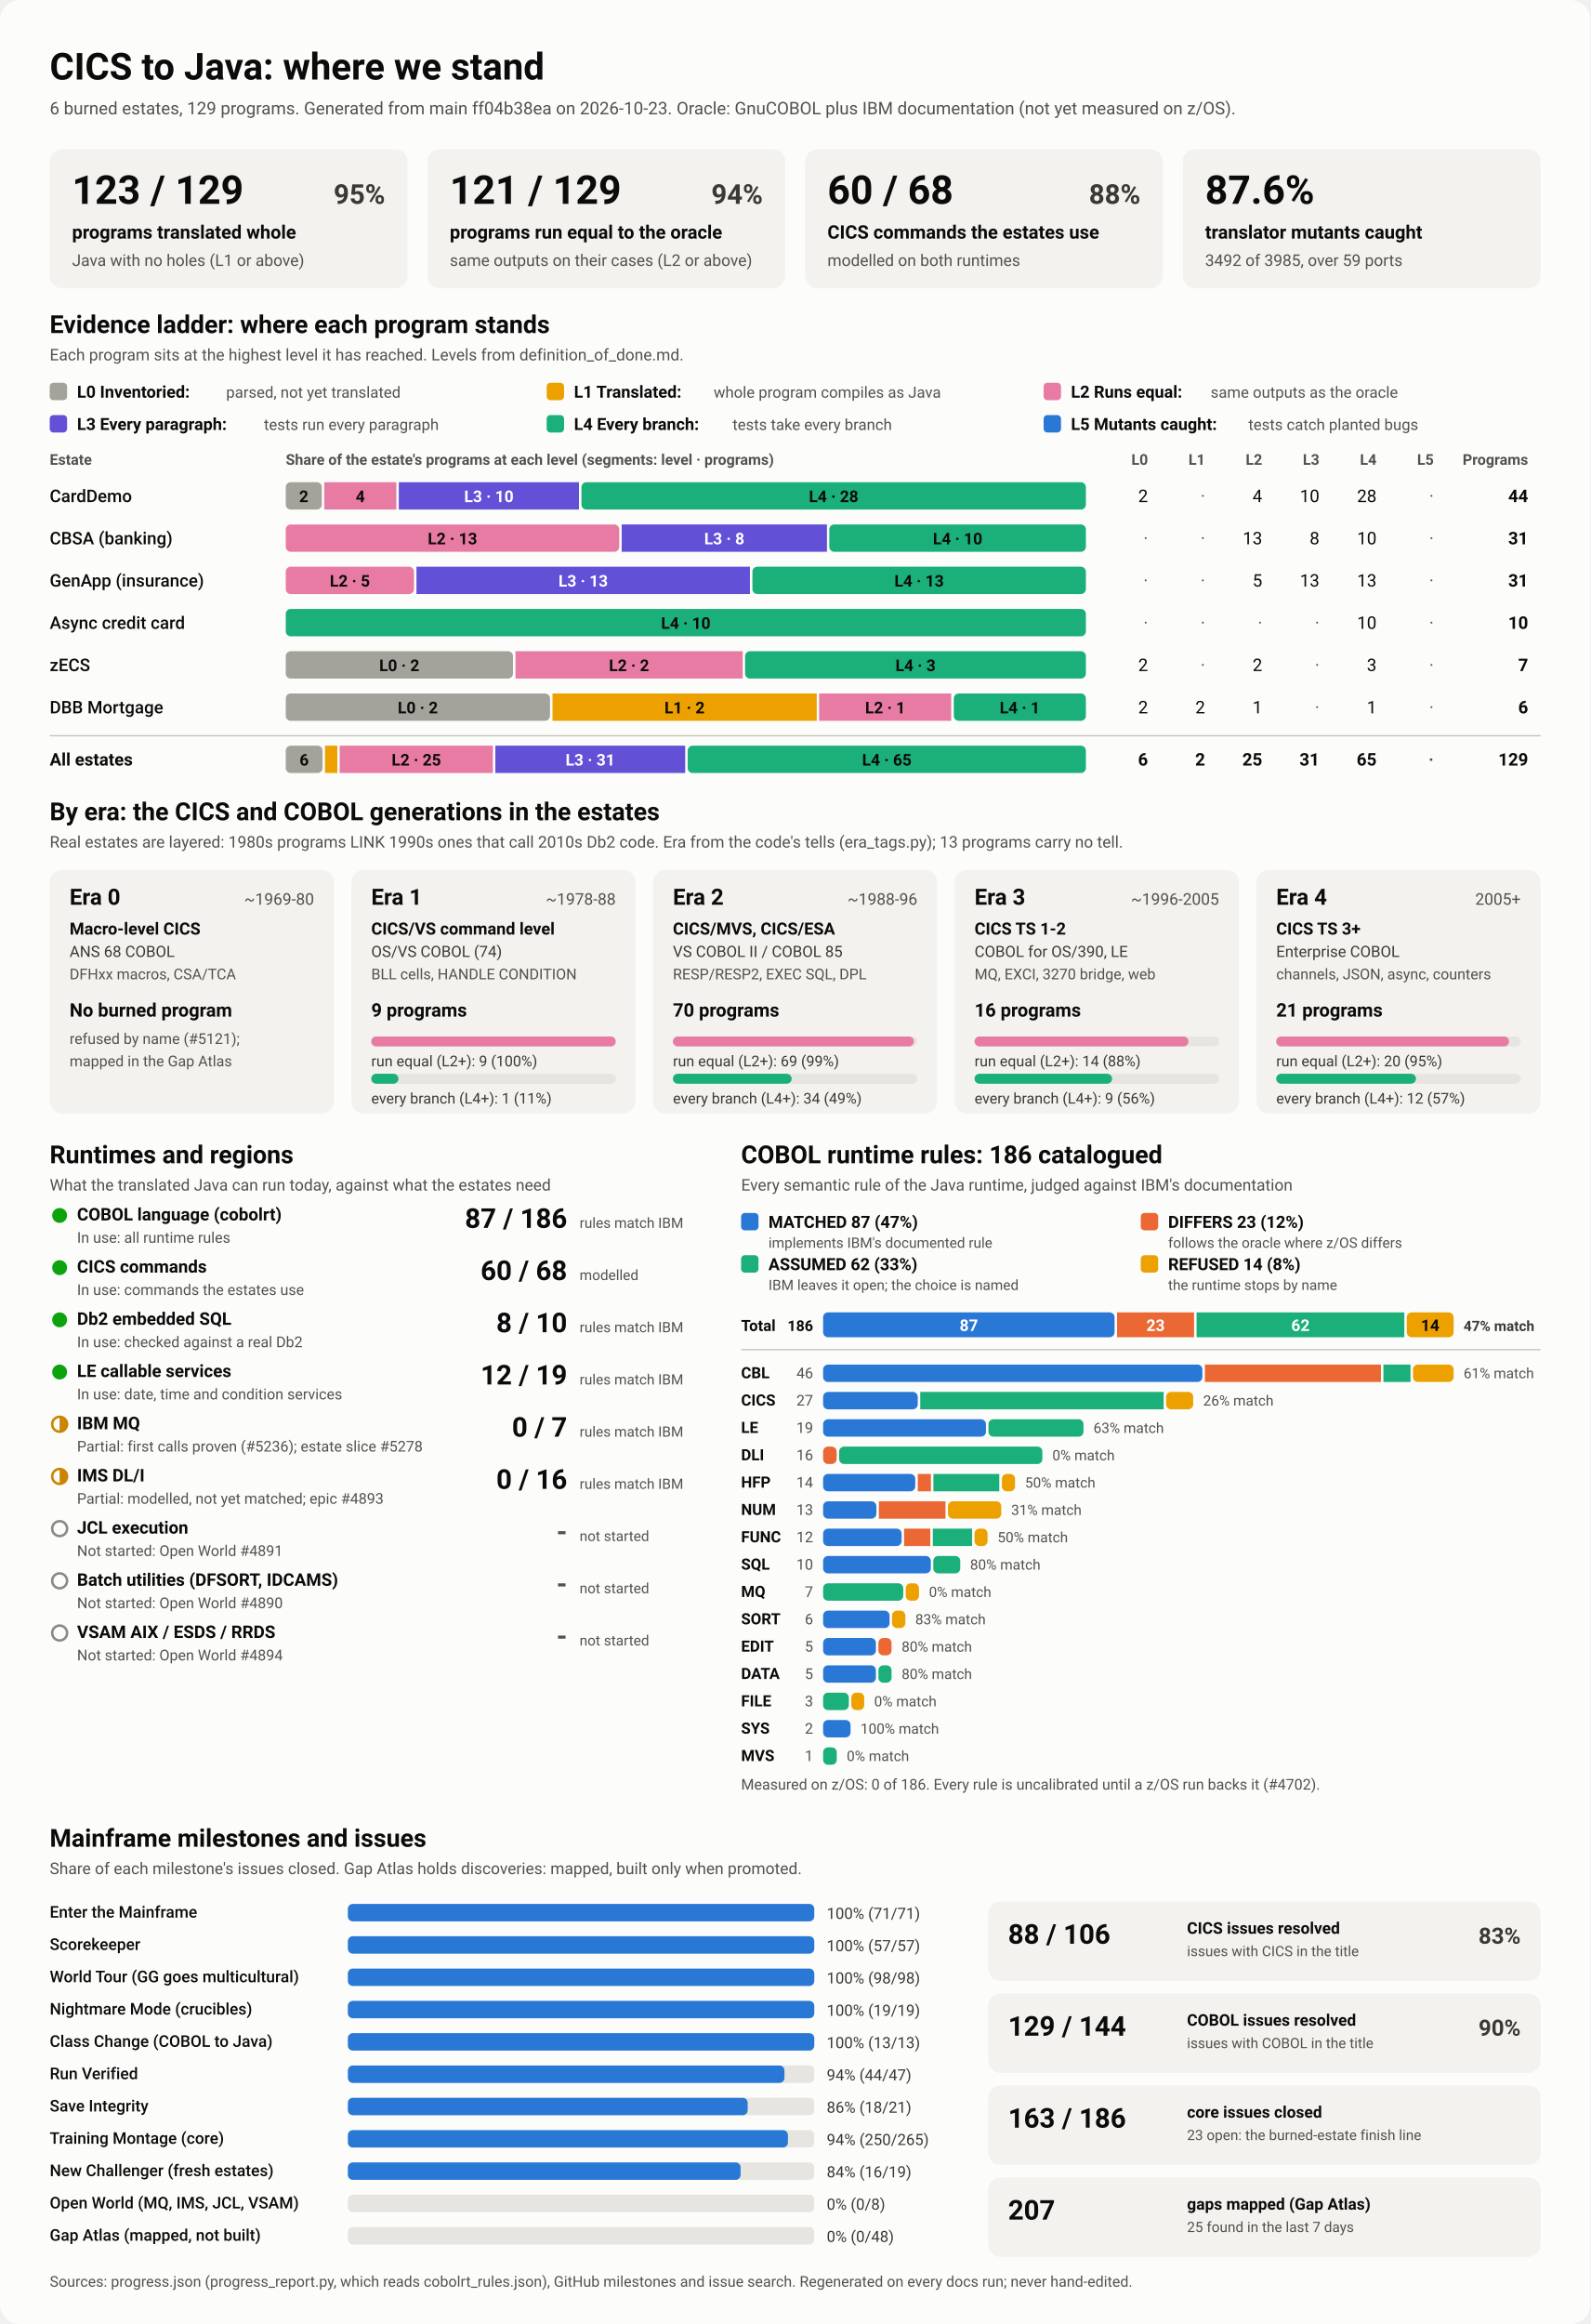
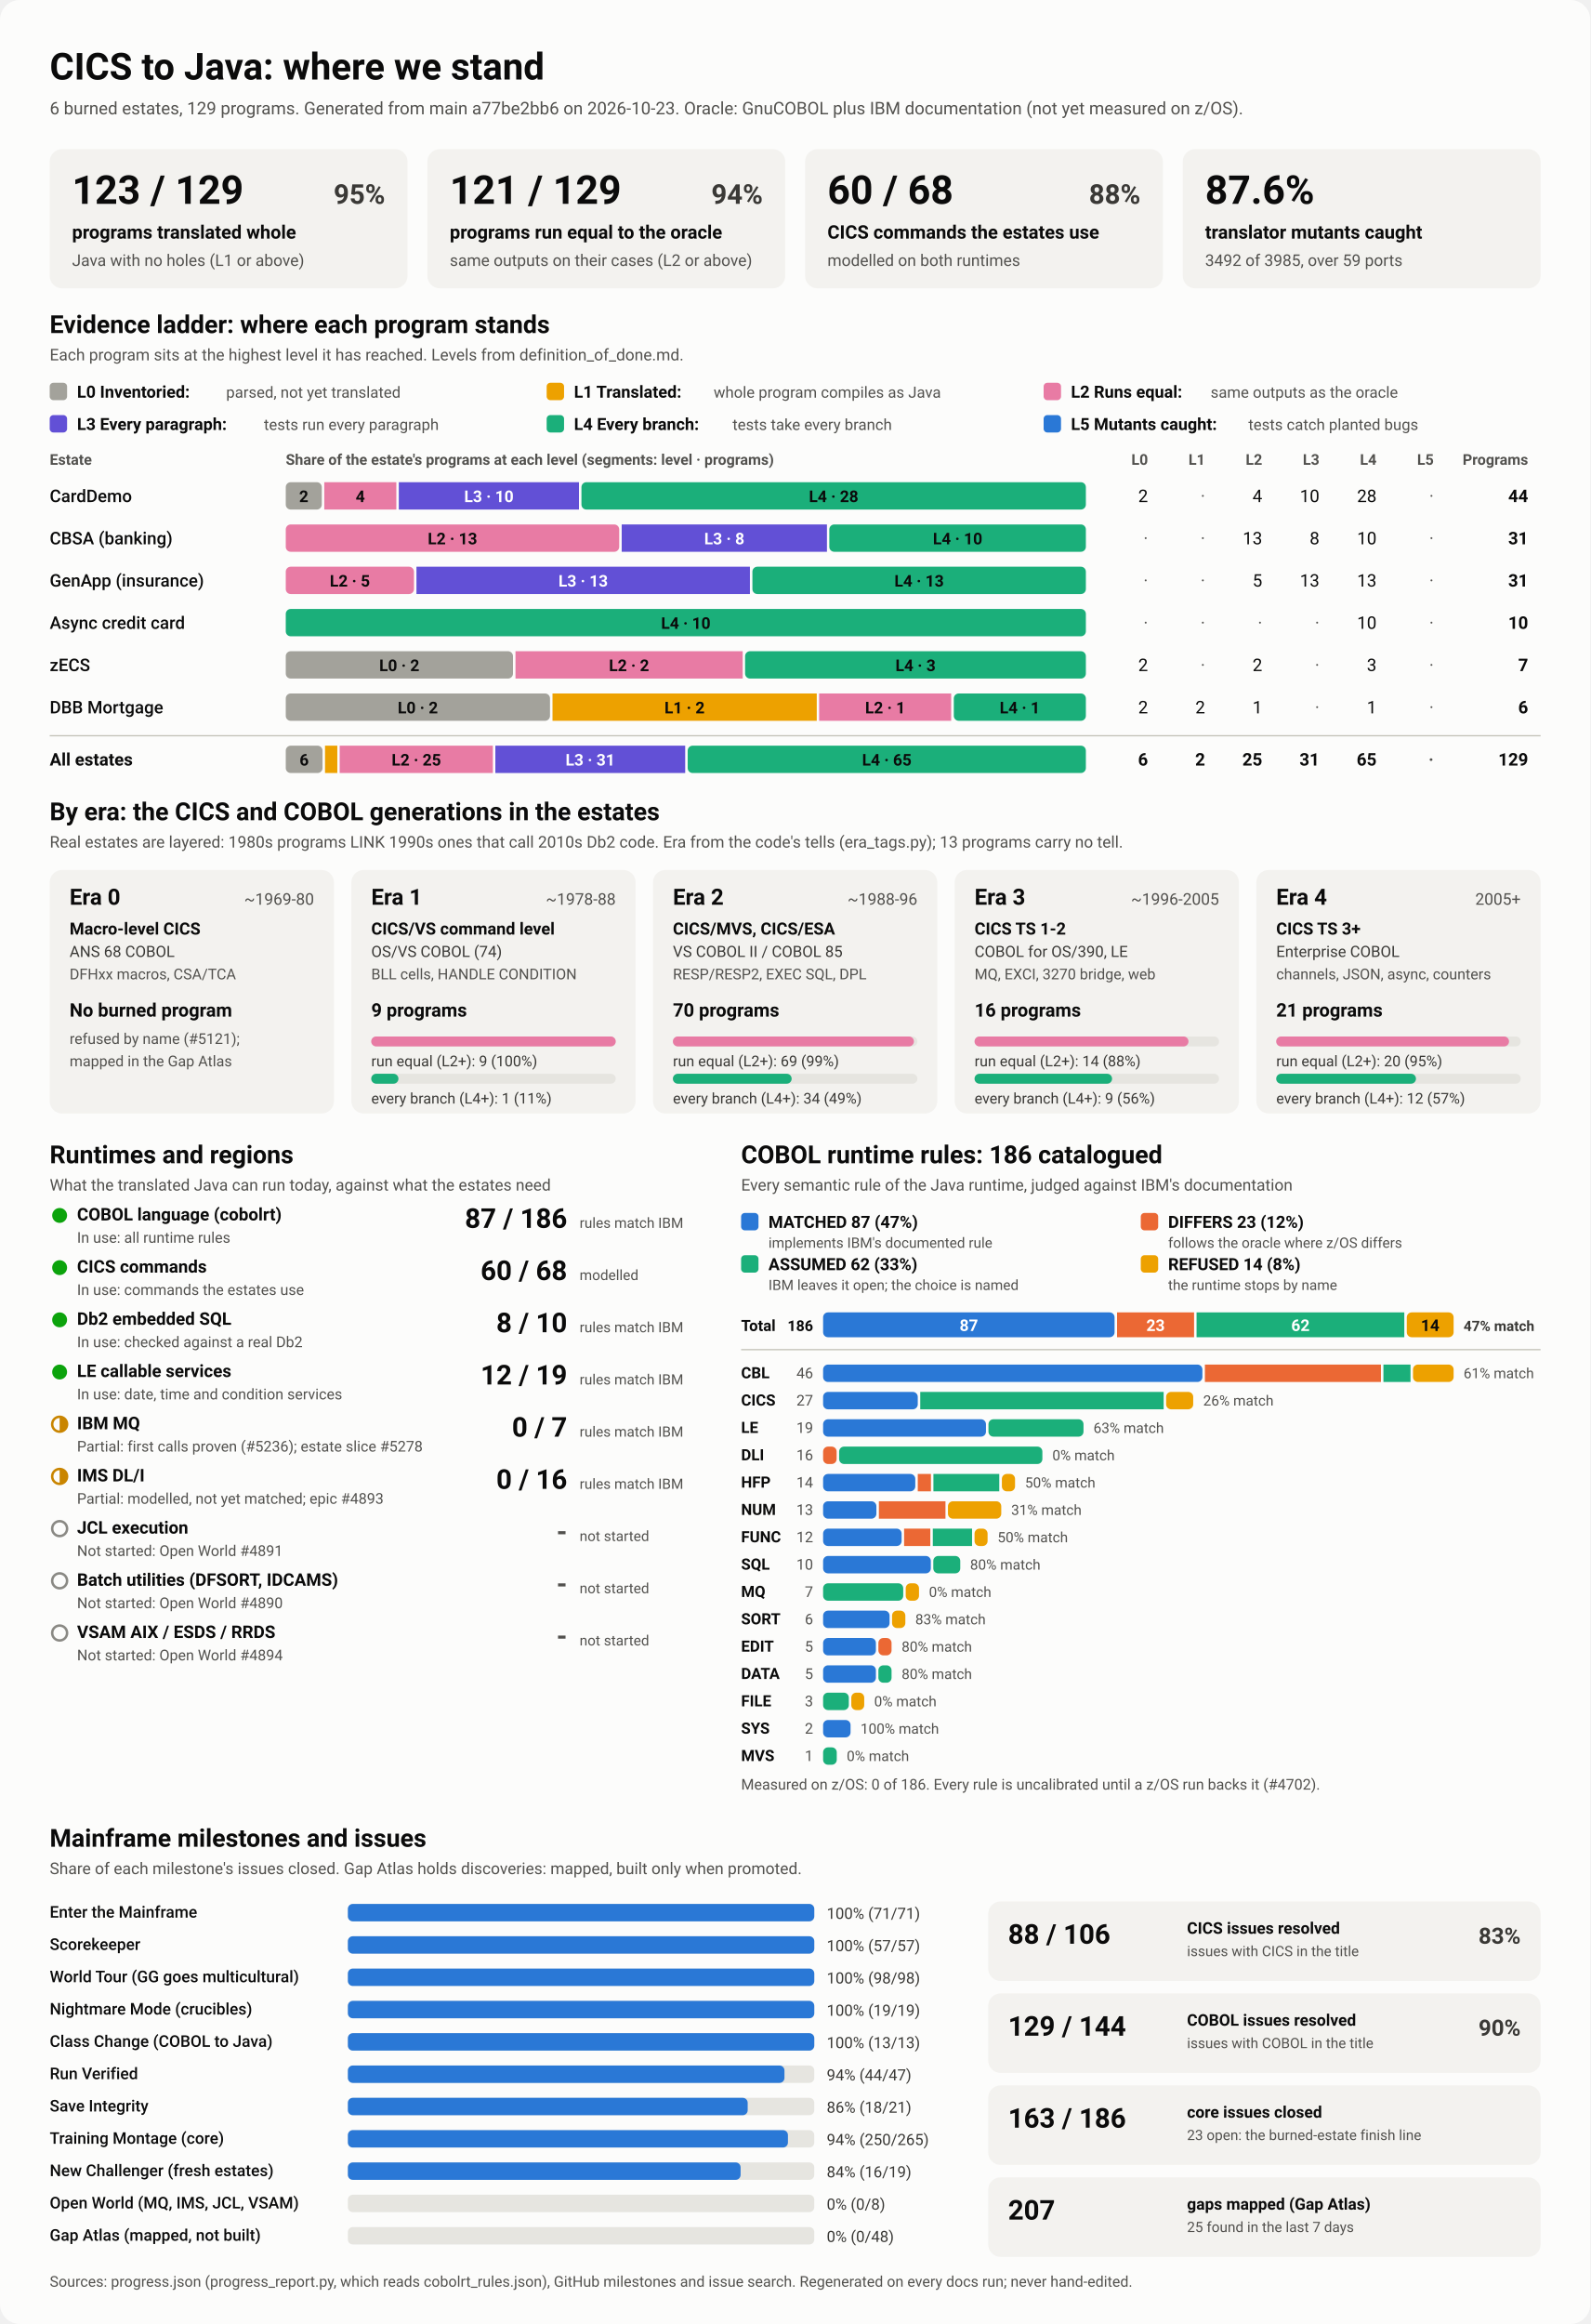
<svg xmlns="http://www.w3.org/2000/svg" viewBox="0 0 1280 1870" width="1280" height="1870" role="img" aria-labelledby="ttl">
  <style>
    svg { font-family: system-ui, -apple-system, 'Segoe UI', Roboto, Helvetica, Arial, sans-serif; }
    .bg { fill: #fcfcfb; }
    .card { fill: #f3f2ef; }
    .track { fill: #e6e5e0; }
    .rule { stroke: #c3c2b7; stroke-width: 1; }
    .t1 { fill: #0b0b0b; } .t2 { fill: #3a3936; } .t3 { fill: #52514e; }
    .on-dark { fill: #ffffff; } .on-light { fill: #0b0b0b; }
    .lv0 { fill: #a3a29b; } .lv1 { fill: #eda100; } .lv2 { fill: #e87ba4; } .lv3 { fill: #6250d6; } .lv4 { fill: #1baf7a; } .lv5 { fill: #2a78d6; } 
    .s0 { fill: #2a78d6; } .s1 { fill: #eb6834; } .s2 { fill: #1baf7a; } .s3 { fill: #eda100; } 
    .prog { fill: #2a78d6; }
    .st-good { fill: #0ca30c; } .st-warn { fill: none; stroke: #c98500; stroke-width: 2; }
    .st-warn-fill { fill: #c98500; } .st-none { fill: none; stroke: #8a8984; stroke-width: 2; }
    @media (prefers-color-scheme: dark) {
      .bg { fill: #1a1a19; } .card { fill: #242422; } .track { fill: #383835; } .rule { stroke: #52514e; }
      .t1 { fill: #f0efec; } .t2 { fill: #dddcd6; } .t3 { fill: #c3c2b7; }
      .on-light { fill: #0b0b0b; } .prog { fill: #3987e5; }
      .lv0 { fill: #6b6a64; } .lv1 { fill: #c98500; } .lv2 { fill: #d55181; } .lv3 { fill: #9085e9; } .lv4 { fill: #199e70; } .lv5 { fill: #3987e5; } 
      .s0 { fill: #3987e5; } .s1 { fill: #d95926; } .s2 { fill: #199e70; } .s3 { fill: #c98500; } 
    }
  </style>
  <rect class="bg" width="1280" height="1870" rx="16" />
  <text x="40.0" y="64.0" class="t1" font-size="30" font-weight="700" text-anchor="start">CICS to Java: where we stand</text>
-   <text x="40.0" y="92.0" class="t3" font-size="14" font-weight="400" text-anchor="start">6 burned estates, 129 programs. Generated from main ff04b38ea on 2026-10-23. Oracle: GnuCOBOL plus IBM documentation (not yet measured on z/OS).</text>
+   <text x="40.0" y="92.0" class="t3" font-size="14" font-weight="400" text-anchor="start">6 burned estates, 129 programs. Generated from main a77be2bb6 on 2026-10-23. Oracle: GnuCOBOL plus IBM documentation (not yet measured on z/OS).</text>
  <rect x="40.0" y="120.0" width="288.0" height="112.0" rx="10" class="card" />
  <text x="58.0" y="164.0" class="t1" font-size="32" font-weight="700" text-anchor="start">123 / 129</text>
  <text x="310.0" y="164.0" class="t2" font-size="22" font-weight="600" text-anchor="end">95%</text>
  <text x="58.0" y="192.0" class="t1" font-size="15" font-weight="600" text-anchor="start">programs translated whole</text>
  <text x="58.0" y="214.0" class="t3" font-size="13" font-weight="400" text-anchor="start">Java with no holes (L1 or above)</text>
  <rect x="344.0" y="120.0" width="288.0" height="112.0" rx="10" class="card" />
  <text x="362.0" y="164.0" class="t1" font-size="32" font-weight="700" text-anchor="start">121 / 129</text>
  <text x="614.0" y="164.0" class="t2" font-size="22" font-weight="600" text-anchor="end">94%</text>
  <text x="362.0" y="192.0" class="t1" font-size="15" font-weight="600" text-anchor="start">programs run equal to the oracle</text>
  <text x="362.0" y="214.0" class="t3" font-size="13" font-weight="400" text-anchor="start">same outputs on their cases (L2 or above)</text>
  <rect x="648.0" y="120.0" width="288.0" height="112.0" rx="10" class="card" />
  <text x="666.0" y="164.0" class="t1" font-size="32" font-weight="700" text-anchor="start">60 / 68</text>
  <text x="918.0" y="164.0" class="t2" font-size="22" font-weight="600" text-anchor="end">88%</text>
  <text x="666.0" y="192.0" class="t1" font-size="15" font-weight="600" text-anchor="start">CICS commands the estates use</text>
  <text x="666.0" y="214.0" class="t3" font-size="13" font-weight="400" text-anchor="start">modelled on both runtimes</text>
  <rect x="952.0" y="120.0" width="288.0" height="112.0" rx="10" class="card" />
  <text x="970.0" y="164.0" class="t1" font-size="32" font-weight="700" text-anchor="start">87.6%</text>
  <text x="970.0" y="192.0" class="t1" font-size="15" font-weight="600" text-anchor="start">translator mutants caught</text>
  <text x="970.0" y="214.0" class="t3" font-size="13" font-weight="400" text-anchor="start">3492 of 3985, over 59 ports</text>
  <text x="40.0" y="268.0" class="t1" font-size="20" font-weight="700" text-anchor="start">Evidence ladder: where each program stands</text>
  <text x="40.0" y="290.0" class="t3" font-size="13" font-weight="400" text-anchor="start">Each program sits at the highest level it has reached. Levels from definition_of_done.md.</text>
  <rect x="40.0" y="308.0" width="14.0" height="14.0" rx="3" class="lv0" />
  <text x="62.0" y="320.0" class="t1" font-size="13.5" font-weight="600" text-anchor="start">L0 Inventoried:</text>
  <text x="182.0" y="320.0" class="t3" font-size="12.5" font-weight="400" text-anchor="start">parsed, not yet translated</text>
  <rect x="440.0" y="308.0" width="14.0" height="14.0" rx="3" class="lv1" />
  <text x="462.0" y="320.0" class="t1" font-size="13.5" font-weight="600" text-anchor="start">L1 Translated:</text>
  <text x="574.4" y="320.0" class="t3" font-size="12.5" font-weight="400" text-anchor="start">whole program compiles as Java</text>
  <rect x="840.0" y="308.0" width="14.0" height="14.0" rx="3" class="lv2" />
  <text x="862.0" y="320.0" class="t1" font-size="13.5" font-weight="600" text-anchor="start">L2 Runs equal:</text>
  <text x="974.4" y="320.0" class="t3" font-size="12.5" font-weight="400" text-anchor="start">same outputs as the oracle</text>
  <rect x="40.0" y="334.0" width="14.0" height="14.0" rx="3" class="lv3" />
  <text x="62.0" y="346.0" class="t1" font-size="13.5" font-weight="600" text-anchor="start">L3 Every paragraph:</text>
  <text x="212.4" y="346.0" class="t3" font-size="12.5" font-weight="400" text-anchor="start">tests run every paragraph</text>
  <rect x="440.0" y="334.0" width="14.0" height="14.0" rx="3" class="lv4" />
  <text x="462.0" y="346.0" class="t1" font-size="13.5" font-weight="600" text-anchor="start">L4 Every branch:</text>
  <text x="589.6" y="346.0" class="t3" font-size="12.5" font-weight="400" text-anchor="start">tests take every branch</text>
  <rect x="840.0" y="334.0" width="14.0" height="14.0" rx="3" class="lv5" />
  <text x="862.0" y="346.0" class="t1" font-size="13.5" font-weight="600" text-anchor="start">L5 Mutants caught:</text>
  <text x="1004.8" y="346.0" class="t3" font-size="12.5" font-weight="400" text-anchor="start">tests catch planted bugs</text>
  <text x="40.0" y="374.0" class="t3" font-size="12" font-weight="600" text-anchor="start">Estate</text>
  <text x="230.0" y="374.0" class="t3" font-size="12" font-weight="600" text-anchor="start">Share of the estate's programs at each level (segments: level · programs)</text>
  <text x="924.0" y="374.0" class="t3" font-size="12" font-weight="600" text-anchor="end">L0</text>
  <text x="970.0" y="374.0" class="t3" font-size="12" font-weight="600" text-anchor="end">L1</text>
  <text x="1016.0" y="374.0" class="t3" font-size="12" font-weight="600" text-anchor="end">L2</text>
  <text x="1062.0" y="374.0" class="t3" font-size="12" font-weight="600" text-anchor="end">L3</text>
  <text x="1108.0" y="374.0" class="t3" font-size="12" font-weight="600" text-anchor="end">L4</text>
  <text x="1154.0" y="374.0" class="t3" font-size="12" font-weight="600" text-anchor="end">L5</text>
  <text x="1230.0" y="374.0" class="t3" font-size="12" font-weight="600" text-anchor="end">Programs</text>
  <text x="40.0" y="404.0" class="t1" font-size="14" font-weight="500" text-anchor="start">CardDemo</text>
  <rect x="230.0" y="388.0" width="29.0" height="22.0" rx="4" class="lv0" />
  <text x="244.5" y="404.0" class="on-light" font-size="13" font-weight="600" text-anchor="middle">2</text>
  <rect x="261.0" y="388.0" width="58.0" height="22.0" rx="0" class="lv2" />
  <text x="290.0" y="404.0" class="on-light" font-size="13" font-weight="600" text-anchor="middle">4</text>
  <rect x="321.0" y="388.0" width="145.0" height="22.0" rx="0" class="lv3" />
  <text x="393.5" y="404.0" class="on-dark" font-size="13" font-weight="600" text-anchor="middle">L3 · 10</text>
  <rect x="468.0" y="388.0" width="406.0" height="22.0" rx="4" class="lv4" />
  <text x="671.0" y="404.0" class="on-light" font-size="13" font-weight="600" text-anchor="middle">L4 · 28</text>
  <text x="924.0" y="404.0" class="t1" font-size="14" font-weight="400" text-anchor="end">2</text>
  <text x="970.0" y="404.0" class="t3" font-size="14" font-weight="400" text-anchor="end">·</text>
  <text x="1016.0" y="404.0" class="t1" font-size="14" font-weight="400" text-anchor="end">4</text>
  <text x="1062.0" y="404.0" class="t1" font-size="14" font-weight="400" text-anchor="end">10</text>
  <text x="1108.0" y="404.0" class="t1" font-size="14" font-weight="400" text-anchor="end">28</text>
  <text x="1154.0" y="404.0" class="t3" font-size="14" font-weight="400" text-anchor="end">·</text>
  <text x="1230.0" y="404.0" class="t1" font-size="14" font-weight="700" text-anchor="end">44</text>
  <text x="40.0" y="438.0" class="t1" font-size="14" font-weight="500" text-anchor="start">CBSA (banking)</text>
  <rect x="230.0" y="422.0" width="268.4" height="22.0" rx="4" class="lv2" />
  <text x="364.2" y="438.0" class="on-light" font-size="13" font-weight="600" text-anchor="middle">L2 · 13</text>
  <rect x="500.4" y="422.0" width="165.2" height="22.0" rx="0" class="lv3" />
  <text x="583.0" y="438.0" class="on-dark" font-size="13" font-weight="600" text-anchor="middle">L3 · 8</text>
  <rect x="667.5" y="422.0" width="206.5" height="22.0" rx="4" class="lv4" />
  <text x="770.8" y="438.0" class="on-light" font-size="13" font-weight="600" text-anchor="middle">L4 · 10</text>
  <text x="924.0" y="438.0" class="t3" font-size="14" font-weight="400" text-anchor="end">·</text>
  <text x="970.0" y="438.0" class="t3" font-size="14" font-weight="400" text-anchor="end">·</text>
  <text x="1016.0" y="438.0" class="t1" font-size="14" font-weight="400" text-anchor="end">13</text>
  <text x="1062.0" y="438.0" class="t1" font-size="14" font-weight="400" text-anchor="end">8</text>
  <text x="1108.0" y="438.0" class="t1" font-size="14" font-weight="400" text-anchor="end">10</text>
  <text x="1154.0" y="438.0" class="t3" font-size="14" font-weight="400" text-anchor="end">·</text>
  <text x="1230.0" y="438.0" class="t1" font-size="14" font-weight="700" text-anchor="end">31</text>
  <text x="40.0" y="472.0" class="t1" font-size="14" font-weight="500" text-anchor="start">GenApp (insurance)</text>
  <rect x="230.0" y="456.0" width="103.2" height="22.0" rx="4" class="lv2" />
  <text x="281.6" y="472.0" class="on-light" font-size="13" font-weight="600" text-anchor="middle">L2 · 5</text>
  <rect x="335.2" y="456.0" width="268.4" height="22.0" rx="0" class="lv3" />
  <text x="469.4" y="472.0" class="on-dark" font-size="13" font-weight="600" text-anchor="middle">L3 · 13</text>
  <rect x="605.6" y="456.0" width="268.4" height="22.0" rx="4" class="lv4" />
  <text x="739.8" y="472.0" class="on-light" font-size="13" font-weight="600" text-anchor="middle">L4 · 13</text>
  <text x="924.0" y="472.0" class="t3" font-size="14" font-weight="400" text-anchor="end">·</text>
  <text x="970.0" y="472.0" class="t3" font-size="14" font-weight="400" text-anchor="end">·</text>
  <text x="1016.0" y="472.0" class="t1" font-size="14" font-weight="400" text-anchor="end">5</text>
  <text x="1062.0" y="472.0" class="t1" font-size="14" font-weight="400" text-anchor="end">13</text>
  <text x="1108.0" y="472.0" class="t1" font-size="14" font-weight="400" text-anchor="end">13</text>
  <text x="1154.0" y="472.0" class="t3" font-size="14" font-weight="400" text-anchor="end">·</text>
  <text x="1230.0" y="472.0" class="t1" font-size="14" font-weight="700" text-anchor="end">31</text>
  <text x="40.0" y="506.0" class="t1" font-size="14" font-weight="500" text-anchor="start">Async credit card</text>
  <rect x="230.0" y="490.0" width="644.0" height="22.0" rx="4" class="lv4" />
  <text x="552.0" y="506.0" class="on-light" font-size="13" font-weight="600" text-anchor="middle">L4 · 10</text>
  <text x="924.0" y="506.0" class="t3" font-size="14" font-weight="400" text-anchor="end">·</text>
  <text x="970.0" y="506.0" class="t3" font-size="14" font-weight="400" text-anchor="end">·</text>
  <text x="1016.0" y="506.0" class="t3" font-size="14" font-weight="400" text-anchor="end">·</text>
  <text x="1062.0" y="506.0" class="t3" font-size="14" font-weight="400" text-anchor="end">·</text>
  <text x="1108.0" y="506.0" class="t1" font-size="14" font-weight="400" text-anchor="end">10</text>
  <text x="1154.0" y="506.0" class="t3" font-size="14" font-weight="400" text-anchor="end">·</text>
  <text x="1230.0" y="506.0" class="t1" font-size="14" font-weight="700" text-anchor="end">10</text>
  <text x="40.0" y="540.0" class="t1" font-size="14" font-weight="500" text-anchor="start">zECS</text>
  <rect x="230.0" y="524.0" width="182.9" height="22.0" rx="4" class="lv0" />
  <text x="321.4" y="540.0" class="on-light" font-size="13" font-weight="600" text-anchor="middle">L0 · 2</text>
  <rect x="414.9" y="524.0" width="182.9" height="22.0" rx="0" class="lv2" />
  <text x="506.3" y="540.0" class="on-light" font-size="13" font-weight="600" text-anchor="middle">L2 · 2</text>
  <rect x="599.7" y="524.0" width="274.3" height="22.0" rx="4" class="lv4" />
  <text x="736.9" y="540.0" class="on-light" font-size="13" font-weight="600" text-anchor="middle">L4 · 3</text>
  <text x="924.0" y="540.0" class="t1" font-size="14" font-weight="400" text-anchor="end">2</text>
  <text x="970.0" y="540.0" class="t3" font-size="14" font-weight="400" text-anchor="end">·</text>
  <text x="1016.0" y="540.0" class="t1" font-size="14" font-weight="400" text-anchor="end">2</text>
  <text x="1062.0" y="540.0" class="t3" font-size="14" font-weight="400" text-anchor="end">·</text>
  <text x="1108.0" y="540.0" class="t1" font-size="14" font-weight="400" text-anchor="end">3</text>
  <text x="1154.0" y="540.0" class="t3" font-size="14" font-weight="400" text-anchor="end">·</text>
  <text x="1230.0" y="540.0" class="t1" font-size="14" font-weight="700" text-anchor="end">7</text>
  <text x="40.0" y="574.0" class="t1" font-size="14" font-weight="500" text-anchor="start">DBB Mortgage</text>
  <rect x="230.0" y="558.0" width="212.7" height="22.0" rx="4" class="lv0" />
  <text x="336.3" y="574.0" class="on-light" font-size="13" font-weight="600" text-anchor="middle">L0 · 2</text>
  <rect x="444.7" y="558.0" width="212.7" height="22.0" rx="0" class="lv1" />
  <text x="551.0" y="574.0" class="on-light" font-size="13" font-weight="600" text-anchor="middle">L1 · 2</text>
  <rect x="659.3" y="558.0" width="106.3" height="22.0" rx="0" class="lv2" />
  <text x="712.5" y="574.0" class="on-light" font-size="13" font-weight="600" text-anchor="middle">L2 · 1</text>
  <rect x="767.7" y="558.0" width="106.3" height="22.0" rx="4" class="lv4" />
  <text x="820.8" y="574.0" class="on-light" font-size="13" font-weight="600" text-anchor="middle">L4 · 1</text>
  <text x="924.0" y="574.0" class="t1" font-size="14" font-weight="400" text-anchor="end">2</text>
  <text x="970.0" y="574.0" class="t1" font-size="14" font-weight="400" text-anchor="end">2</text>
  <text x="1016.0" y="574.0" class="t1" font-size="14" font-weight="400" text-anchor="end">1</text>
  <text x="1062.0" y="574.0" class="t3" font-size="14" font-weight="400" text-anchor="end">·</text>
  <text x="1108.0" y="574.0" class="t1" font-size="14" font-weight="400" text-anchor="end">1</text>
  <text x="1154.0" y="574.0" class="t3" font-size="14" font-weight="400" text-anchor="end">·</text>
  <text x="1230.0" y="574.0" class="t1" font-size="14" font-weight="700" text-anchor="end">6</text>
  <line x1="40" x2="1240" y1="592" y2="592" class="rule" />
  <text x="40.0" y="616.0" class="t1" font-size="14" font-weight="700" text-anchor="start">All estates</text>
  <rect x="230.0" y="600.0" width="29.6" height="22.0" rx="4" class="lv0" />
  <text x="244.8" y="616.0" class="on-light" font-size="13" font-weight="600" text-anchor="middle">6</text>
  <rect x="261.6" y="600.0" width="9.9" height="22.0" rx="0" class="lv1" />
  <rect x="273.4" y="600.0" width="123.3" height="22.0" rx="0" class="lv2" />
  <text x="335.1" y="616.0" class="on-light" font-size="13" font-weight="600" text-anchor="middle">L2 · 25</text>
  <rect x="398.7" y="600.0" width="152.8" height="22.0" rx="0" class="lv3" />
  <text x="475.1" y="616.0" class="on-dark" font-size="13" font-weight="600" text-anchor="middle">L3 · 31</text>
  <rect x="553.5" y="600.0" width="320.5" height="22.0" rx="4" class="lv4" />
  <text x="713.8" y="616.0" class="on-light" font-size="13" font-weight="600" text-anchor="middle">L4 · 65</text>
  <text x="924.0" y="616.0" class="t1" font-size="14" font-weight="700" text-anchor="end">6</text>
  <text x="970.0" y="616.0" class="t1" font-size="14" font-weight="700" text-anchor="end">2</text>
  <text x="1016.0" y="616.0" class="t1" font-size="14" font-weight="700" text-anchor="end">25</text>
  <text x="1062.0" y="616.0" class="t1" font-size="14" font-weight="700" text-anchor="end">31</text>
  <text x="1108.0" y="616.0" class="t1" font-size="14" font-weight="700" text-anchor="end">65</text>
  <text x="1154.0" y="616.0" class="t3" font-size="14" font-weight="700" text-anchor="end">·</text>
  <text x="1230.0" y="616.0" class="t1" font-size="14" font-weight="700" text-anchor="end">129</text>
  <text x="40.0" y="660.0" class="t1" font-size="20" font-weight="700" text-anchor="start">By era: the CICS and COBOL generations in the estates</text>
  <text x="40.0" y="682.0" class="t3" font-size="13" font-weight="400" text-anchor="start">Real estates are layered: 1980s programs LINK 1990s ones that call 2010s Db2 code. Era from the code's tells (era_tags.py); 13 programs carry no tell.</text>
  <rect x="40.0" y="700.0" width="228.8" height="196.0" rx="10" class="card" />
  <text x="56.0" y="728.0" class="t1" font-size="18" font-weight="700" text-anchor="start">Era 0</text>
  <text x="252.8" y="728.0" class="t3" font-size="13" font-weight="400" text-anchor="end">~1969-80</text>
  <text x="56.0" y="752.0" class="t1" font-size="13.5" font-weight="600" text-anchor="start">Macro-level CICS</text>
  <text x="56.0" y="770.0" class="t2" font-size="12.5" font-weight="400" text-anchor="start">ANS 68 COBOL</text>
  <text x="56.0" y="788.0" class="t3" font-size="12" font-weight="400" text-anchor="start">DFHxx macros, CSA/TCA</text>
  <text x="56.0" y="818.0" class="t1" font-size="15" font-weight="700" text-anchor="start">No burned program</text>
  <text x="56.0" y="840.0" class="t3" font-size="12" font-weight="400" text-anchor="start">refused by name (#5121);</text>
  <text x="56.0" y="858.0" class="t3" font-size="12" font-weight="400" text-anchor="start">mapped in the Gap Atlas</text>
  <rect x="282.8" y="700.0" width="228.8" height="196.0" rx="10" class="card" />
  <text x="298.8" y="728.0" class="t1" font-size="18" font-weight="700" text-anchor="start">Era 1</text>
  <text x="495.6" y="728.0" class="t3" font-size="13" font-weight="400" text-anchor="end">~1978-88</text>
  <text x="298.8" y="752.0" class="t1" font-size="13.5" font-weight="600" text-anchor="start">CICS/VS command level</text>
  <text x="298.8" y="770.0" class="t2" font-size="12.5" font-weight="400" text-anchor="start">OS/VS COBOL (74)</text>
  <text x="298.8" y="788.0" class="t3" font-size="12" font-weight="400" text-anchor="start">BLL cells, HANDLE CONDITION</text>
  <text x="298.8" y="818.0" class="t1" font-size="15" font-weight="700" text-anchor="start">9 programs</text>
  <rect x="298.8" y="834.0" width="196.8" height="8.0" rx="4" class="track" />
  <rect x="298.8" y="834.0" width="196.8" height="8.0" rx="4" class="lv2" />
  <text x="298.8" y="858.0" class="t2" font-size="12" font-weight="400" text-anchor="start">run equal (L2+): 9 (100%)</text>
  <rect x="298.8" y="864.0" width="196.8" height="8.0" rx="4" class="track" />
  <rect x="298.8" y="864.0" width="21.9" height="8.0" rx="4" class="lv4" />
  <text x="298.8" y="888.0" class="t2" font-size="12" font-weight="400" text-anchor="start">every branch (L4+): 1 (11%)</text>
  <rect x="525.6" y="700.0" width="228.8" height="196.0" rx="10" class="card" />
  <text x="541.6" y="728.0" class="t1" font-size="18" font-weight="700" text-anchor="start">Era 2</text>
  <text x="738.4" y="728.0" class="t3" font-size="13" font-weight="400" text-anchor="end">~1988-96</text>
  <text x="541.6" y="752.0" class="t1" font-size="13.5" font-weight="600" text-anchor="start">CICS/MVS, CICS/ESA</text>
  <text x="541.6" y="770.0" class="t2" font-size="12.5" font-weight="400" text-anchor="start">VS COBOL II / COBOL 85</text>
  <text x="541.6" y="788.0" class="t3" font-size="12" font-weight="400" text-anchor="start">RESP/RESP2, EXEC SQL, DPL</text>
  <text x="541.6" y="818.0" class="t1" font-size="15" font-weight="700" text-anchor="start">70 programs</text>
  <rect x="541.6" y="834.0" width="196.8" height="8.0" rx="4" class="track" />
  <rect x="541.6" y="834.0" width="194.0" height="8.0" rx="4" class="lv2" />
  <text x="541.6" y="858.0" class="t2" font-size="12" font-weight="400" text-anchor="start">run equal (L2+): 69 (99%)</text>
  <rect x="541.6" y="864.0" width="196.8" height="8.0" rx="4" class="track" />
  <rect x="541.6" y="864.0" width="95.6" height="8.0" rx="4" class="lv4" />
  <text x="541.6" y="888.0" class="t2" font-size="12" font-weight="400" text-anchor="start">every branch (L4+): 34 (49%)</text>
  <rect x="768.4" y="700.0" width="228.8" height="196.0" rx="10" class="card" />
  <text x="784.4" y="728.0" class="t1" font-size="18" font-weight="700" text-anchor="start">Era 3</text>
  <text x="981.2" y="728.0" class="t3" font-size="13" font-weight="400" text-anchor="end">~1996-2005</text>
  <text x="784.4" y="752.0" class="t1" font-size="13.5" font-weight="600" text-anchor="start">CICS TS 1-2</text>
  <text x="784.4" y="770.0" class="t2" font-size="12.5" font-weight="400" text-anchor="start">COBOL for OS/390, LE</text>
  <text x="784.4" y="788.0" class="t3" font-size="12" font-weight="400" text-anchor="start">MQ, EXCI, 3270 bridge, web</text>
  <text x="784.4" y="818.0" class="t1" font-size="15" font-weight="700" text-anchor="start">16 programs</text>
  <rect x="784.4" y="834.0" width="196.8" height="8.0" rx="4" class="track" />
  <rect x="784.4" y="834.0" width="172.2" height="8.0" rx="4" class="lv2" />
  <text x="784.4" y="858.0" class="t2" font-size="12" font-weight="400" text-anchor="start">run equal (L2+): 14 (88%)</text>
  <rect x="784.4" y="864.0" width="196.8" height="8.0" rx="4" class="track" />
  <rect x="784.4" y="864.0" width="110.7" height="8.0" rx="4" class="lv4" />
  <text x="784.4" y="888.0" class="t2" font-size="12" font-weight="400" text-anchor="start">every branch (L4+): 9 (56%)</text>
  <rect x="1011.2" y="700.0" width="228.8" height="196.0" rx="10" class="card" />
  <text x="1027.2" y="728.0" class="t1" font-size="18" font-weight="700" text-anchor="start">Era 4</text>
  <text x="1224.0" y="728.0" class="t3" font-size="13" font-weight="400" text-anchor="end">2005+</text>
  <text x="1027.2" y="752.0" class="t1" font-size="13.5" font-weight="600" text-anchor="start">CICS TS 3+</text>
  <text x="1027.2" y="770.0" class="t2" font-size="12.5" font-weight="400" text-anchor="start">Enterprise COBOL</text>
  <text x="1027.2" y="788.0" class="t3" font-size="12" font-weight="400" text-anchor="start">channels, JSON, async, counters</text>
  <text x="1027.2" y="818.0" class="t1" font-size="15" font-weight="700" text-anchor="start">21 programs</text>
  <rect x="1027.2" y="834.0" width="196.8" height="8.0" rx="4" class="track" />
  <rect x="1027.2" y="834.0" width="187.4" height="8.0" rx="4" class="lv2" />
  <text x="1027.2" y="858.0" class="t2" font-size="12" font-weight="400" text-anchor="start">run equal (L2+): 20 (95%)</text>
  <rect x="1027.2" y="864.0" width="196.8" height="8.0" rx="4" class="track" />
  <rect x="1027.2" y="864.0" width="112.5" height="8.0" rx="4" class="lv4" />
  <text x="1027.2" y="888.0" class="t2" font-size="12" font-weight="400" text-anchor="start">every branch (L4+): 12 (57%)</text>
  <text x="40.0" y="936.0" class="t1" font-size="20" font-weight="700" text-anchor="start">Runtimes and regions</text>
  <text x="40.0" y="958.0" class="t3" font-size="13" font-weight="400" text-anchor="start">What the translated Java can run today, against what the estates need</text>
  <circle cx="48" cy="978" r="6" class="st-good" />
  <text x="62.0" y="982.0" class="t1" font-size="14" font-weight="600" text-anchor="start">COBOL language (cobolrt)</text>
  <text x="62.0" y="1000.0" class="t3" font-size="12" font-weight="400" text-anchor="start">In use: all runtime rules</text>
  <text x="456.5" y="988.0" class="t1" font-size="22" font-weight="700" text-anchor="end">87 / 186</text>
  <text x="466.5" y="988.0" class="t3" font-size="11.5" font-weight="400" text-anchor="start">rules match IBM</text>
  <circle cx="48" cy="1020" r="6" class="st-good" />
  <text x="62.0" y="1024.0" class="t1" font-size="14" font-weight="600" text-anchor="start">CICS commands</text>
  <text x="62.0" y="1042.0" class="t3" font-size="12" font-weight="400" text-anchor="start">In use: commands the estates use</text>
  <text x="456.5" y="1030.0" class="t1" font-size="22" font-weight="700" text-anchor="end">60 / 68</text>
  <text x="466.5" y="1030.0" class="t3" font-size="11.5" font-weight="400" text-anchor="start">modelled</text>
  <circle cx="48" cy="1062" r="6" class="st-good" />
  <text x="62.0" y="1066.0" class="t1" font-size="14" font-weight="600" text-anchor="start">Db2 embedded SQL</text>
  <text x="62.0" y="1084.0" class="t3" font-size="12" font-weight="400" text-anchor="start">In use: checked against a real Db2</text>
  <text x="456.5" y="1072.0" class="t1" font-size="22" font-weight="700" text-anchor="end">8 / 10</text>
  <text x="466.5" y="1072.0" class="t3" font-size="11.5" font-weight="400" text-anchor="start">rules match IBM</text>
  <circle cx="48" cy="1104" r="6" class="st-good" />
  <text x="62.0" y="1108.0" class="t1" font-size="14" font-weight="600" text-anchor="start">LE callable services</text>
  <text x="62.0" y="1126.0" class="t3" font-size="12" font-weight="400" text-anchor="start">In use: date, time and condition services</text>
  <text x="456.5" y="1114.0" class="t1" font-size="22" font-weight="700" text-anchor="end">12 / 19</text>
  <text x="466.5" y="1114.0" class="t3" font-size="11.5" font-weight="400" text-anchor="start">rules match IBM</text>
  <circle cx="48" cy="1146" r="6" class="st-warn" />
  <path d="M 48 1140 A 6 6 0 0 1 48 1152 Z" class="st-warn-fill" />
  <text x="62.0" y="1150.0" class="t1" font-size="14" font-weight="600" text-anchor="start">IBM MQ</text>
  <text x="62.0" y="1168.0" class="t3" font-size="12" font-weight="400" text-anchor="start">Partial: first calls proven (#5236); estate slice #5278</text>
  <text x="456.5" y="1156.0" class="t1" font-size="22" font-weight="700" text-anchor="end">0 / 7</text>
  <text x="466.5" y="1156.0" class="t3" font-size="11.5" font-weight="400" text-anchor="start">rules match IBM</text>
  <circle cx="48" cy="1188" r="6" class="st-warn" />
  <path d="M 48 1182 A 6 6 0 0 1 48 1194 Z" class="st-warn-fill" />
  <text x="62.0" y="1192.0" class="t1" font-size="14" font-weight="600" text-anchor="start">IMS DL/I</text>
  <text x="62.0" y="1210.0" class="t3" font-size="12" font-weight="400" text-anchor="start">Partial: modelled, not yet matched; epic #4893</text>
  <text x="456.5" y="1198.0" class="t1" font-size="22" font-weight="700" text-anchor="end">0 / 16</text>
  <text x="466.5" y="1198.0" class="t3" font-size="11.5" font-weight="400" text-anchor="start">rules match IBM</text>
  <circle cx="48" cy="1230" r="6" class="st-none" />
  <text x="62.0" y="1234.0" class="t1" font-size="14" font-weight="600" text-anchor="start">JCL execution</text>
  <text x="62.0" y="1252.0" class="t3" font-size="12" font-weight="400" text-anchor="start">Not started: Open World #4891</text>
  <text x="456.5" y="1240.0" class="t3" font-size="22" font-weight="700" text-anchor="end">-</text>
  <text x="466.5" y="1240.0" class="t3" font-size="11.5" font-weight="400" text-anchor="start">not started</text>
  <circle cx="48" cy="1272" r="6" class="st-none" />
  <text x="62.0" y="1276.0" class="t1" font-size="14" font-weight="600" text-anchor="start">Batch utilities (DFSORT, IDCAMS)</text>
  <text x="62.0" y="1294.0" class="t3" font-size="12" font-weight="400" text-anchor="start">Not started: Open World #4890</text>
  <text x="456.5" y="1282.0" class="t3" font-size="22" font-weight="700" text-anchor="end">-</text>
  <text x="466.5" y="1282.0" class="t3" font-size="11.5" font-weight="400" text-anchor="start">not started</text>
  <circle cx="48" cy="1314" r="6" class="st-none" />
  <text x="62.0" y="1318.0" class="t1" font-size="14" font-weight="600" text-anchor="start">VSAM AIX / ESDS / RRDS</text>
  <text x="62.0" y="1336.0" class="t3" font-size="12" font-weight="400" text-anchor="start">Not started: Open World #4894</text>
  <text x="456.5" y="1324.0" class="t3" font-size="22" font-weight="700" text-anchor="end">-</text>
  <text x="466.5" y="1324.0" class="t3" font-size="11.5" font-weight="400" text-anchor="start">not started</text>
  <text x="596.5" y="936.0" class="t1" font-size="20" font-weight="700" text-anchor="start">COBOL runtime rules: 186 catalogued</text>
  <text x="596.5" y="958.0" class="t3" font-size="13" font-weight="400" text-anchor="start">Every semantic rule of the Java runtime, judged against IBM's documentation</text>
  <rect x="596.5" y="976.0" width="14.0" height="14.0" rx="3" class="s0" />
  <text x="618.5" y="988.0" class="t1" font-size="13.5" font-weight="600" text-anchor="start">MATCHED  87 (47%)</text>
  <text x="618.5" y="1004.0" class="t3" font-size="11.5" font-weight="400" text-anchor="start">implements IBM's documented rule</text>
  <rect x="918.2" y="976.0" width="14.0" height="14.0" rx="3" class="s1" />
  <text x="940.2" y="988.0" class="t1" font-size="13.5" font-weight="600" text-anchor="start">DIFFERS  23 (12%)</text>
  <text x="940.2" y="1004.0" class="t3" font-size="11.5" font-weight="400" text-anchor="start">follows the oracle where z/OS differs</text>
  <rect x="596.5" y="1010.0" width="14.0" height="14.0" rx="3" class="s2" />
  <text x="618.5" y="1022.0" class="t1" font-size="13.5" font-weight="600" text-anchor="start">ASSUMED  62 (33%)</text>
  <text x="618.5" y="1038.0" class="t3" font-size="11.5" font-weight="400" text-anchor="start">IBM leaves it open; the choice is named</text>
  <rect x="918.2" y="1010.0" width="14.0" height="14.0" rx="3" class="s3" />
  <text x="940.2" y="1022.0" class="t1" font-size="13.5" font-weight="600" text-anchor="start">REFUSED  14 (8%)</text>
  <text x="940.2" y="1038.0" class="t3" font-size="11.5" font-weight="400" text-anchor="start">the runtime stops by name</text>
  <text x="596.5" y="1071.0" class="t1" font-size="12.5" font-weight="700" text-anchor="start">Total</text>
  <text x="654.5" y="1071.0" class="t1" font-size="12" font-weight="700" text-anchor="end">186</text>
  <rect x="662.5" y="1056.0" width="234.6" height="20.0" rx="4" class="s0" />
  <text x="779.8" y="1071.0" class="on-dark" font-size="13" font-weight="600" text-anchor="middle">87</text>
  <rect x="899.1" y="1056.0" width="62.0" height="20.0" rx="0" class="s1" />
  <text x="930.1" y="1071.0" class="on-dark" font-size="13" font-weight="600" text-anchor="middle">23</text>
  <rect x="963.1" y="1056.0" width="167.2" height="20.0" rx="0" class="s2" />
  <text x="1046.7" y="1071.0" class="on-dark" font-size="13" font-weight="600" text-anchor="middle">62</text>
  <rect x="1132.3" y="1056.0" width="37.7" height="20.0" rx="4" class="s3" />
  <text x="1151.1" y="1071.0" class="on-light" font-size="13" font-weight="600" text-anchor="middle">14</text>
  <text x="1178.0" y="1071.0" class="t2" font-size="11.5" font-weight="600" text-anchor="start">47% match</text>
  <line x1="596.5" x2="1240.0" y1="1086" y2="1086" class="rule" />
  <text x="596.5" y="1109.0" class="t1" font-size="12.5" font-weight="600" text-anchor="start">CBL</text>
  <text x="654.5" y="1109.0" class="t3" font-size="12" font-weight="400" text-anchor="end">46</text>
  <rect x="662.5" y="1098.0" width="305.3" height="14.0" rx="4" class="s0" />
  <rect x="969.8" y="1098.0" width="141.7" height="14.0" rx="0" class="s1" />
  <rect x="1113.5" y="1098.0" width="21.8" height="14.0" rx="0" class="s2" />
  <rect x="1137.3" y="1098.0" width="32.7" height="14.0" rx="4" class="s3" />
  <text x="1178.0" y="1109.0" class="t3" font-size="11.5" font-weight="400" text-anchor="start">61% match</text>
  <text x="596.5" y="1131.0" class="t1" font-size="12.5" font-weight="600" text-anchor="start">CICS</text>
  <text x="654.5" y="1131.0" class="t3" font-size="12" font-weight="400" text-anchor="end">27</text>
  <rect x="662.5" y="1120.0" width="76.2" height="14.0" rx="4" class="s0" />
  <rect x="740.7" y="1120.0" width="195.9" height="14.0" rx="0" class="s2" />
  <rect x="938.6" y="1120.0" width="21.8" height="14.0" rx="4" class="s3" />
  <text x="968.4" y="1131.0" class="t3" font-size="11.5" font-weight="400" text-anchor="start">26% match</text>
  <text x="596.5" y="1153.0" class="t1" font-size="12.5" font-weight="600" text-anchor="start">LE</text>
  <text x="654.5" y="1153.0" class="t3" font-size="12" font-weight="400" text-anchor="end">19</text>
  <rect x="662.5" y="1142.0" width="131.1" height="14.0" rx="4" class="s0" />
  <rect x="795.6" y="1142.0" width="76.5" height="14.0" rx="4" class="s2" />
  <text x="880.1" y="1153.0" class="t3" font-size="11.5" font-weight="400" text-anchor="start">63% match</text>
  <text x="596.5" y="1175.0" class="t1" font-size="12.5" font-weight="600" text-anchor="start">DLI</text>
  <text x="654.5" y="1175.0" class="t3" font-size="12" font-weight="400" text-anchor="end">16</text>
  <rect x="662.5" y="1164.0" width="10.9" height="14.0" rx="4" class="s1" />
  <rect x="675.4" y="1164.0" width="163.6" height="14.0" rx="4" class="s2" />
  <text x="847.0" y="1175.0" class="t3" font-size="11.5" font-weight="400" text-anchor="start">0% match</text>
  <text x="596.5" y="1197.0" class="t1" font-size="12.5" font-weight="600" text-anchor="start">HFP</text>
  <text x="654.5" y="1197.0" class="t3" font-size="12" font-weight="400" text-anchor="end">14</text>
  <rect x="662.5" y="1186.0" width="74.2" height="14.0" rx="4" class="s0" />
  <rect x="738.7" y="1186.0" width="10.6" height="14.0" rx="0" class="s1" />
  <rect x="751.3" y="1186.0" width="53.0" height="14.0" rx="0" class="s2" />
  <rect x="806.4" y="1186.0" width="10.6" height="14.0" rx="4" class="s3" />
  <text x="825.0" y="1197.0" class="t3" font-size="11.5" font-weight="400" text-anchor="start">50% match</text>
  <text x="596.5" y="1219.0" class="t1" font-size="12.5" font-weight="600" text-anchor="start">NUM</text>
  <text x="654.5" y="1219.0" class="t3" font-size="12" font-weight="400" text-anchor="end">13</text>
  <rect x="662.5" y="1208.0" width="42.9" height="14.0" rx="4" class="s0" />
  <rect x="707.4" y="1208.0" width="53.6" height="14.0" rx="0" class="s1" />
  <rect x="763.0" y="1208.0" width="42.9" height="14.0" rx="4" class="s3" />
  <text x="813.9" y="1219.0" class="t3" font-size="11.5" font-weight="400" text-anchor="start">31% match</text>
  <text x="596.5" y="1241.0" class="t1" font-size="12.5" font-weight="600" text-anchor="start">FUNC</text>
  <text x="654.5" y="1241.0" class="t3" font-size="12" font-weight="400" text-anchor="end">12</text>
  <rect x="662.5" y="1230.0" width="63.2" height="14.0" rx="4" class="s0" />
  <rect x="727.7" y="1230.0" width="21.1" height="14.0" rx="0" class="s1" />
  <rect x="750.8" y="1230.0" width="31.6" height="14.0" rx="0" class="s2" />
  <rect x="784.4" y="1230.0" width="10.5" height="14.0" rx="4" class="s3" />
  <text x="802.9" y="1241.0" class="t3" font-size="11.5" font-weight="400" text-anchor="start">50% match</text>
  <text x="596.5" y="1263.0" class="t1" font-size="12.5" font-weight="600" text-anchor="start">SQL</text>
  <text x="654.5" y="1263.0" class="t3" font-size="12" font-weight="400" text-anchor="end">10</text>
  <rect x="662.5" y="1252.0" width="86.7" height="14.0" rx="4" class="s0" />
  <rect x="751.2" y="1252.0" width="21.7" height="14.0" rx="4" class="s2" />
  <text x="780.8" y="1263.0" class="t3" font-size="11.5" font-weight="400" text-anchor="start">80% match</text>
  <text x="596.5" y="1285.0" class="t1" font-size="12.5" font-weight="600" text-anchor="start">MQ</text>
  <text x="654.5" y="1285.0" class="t3" font-size="12" font-weight="400" text-anchor="end">7</text>
  <rect x="662.5" y="1274.0" width="64.5" height="14.0" rx="4" class="s2" />
  <rect x="729.0" y="1274.0" width="10.7" height="14.0" rx="4" class="s3" />
  <text x="747.7" y="1285.0" class="t3" font-size="11.5" font-weight="400" text-anchor="start">0% match</text>
  <text x="596.5" y="1307.0" class="t1" font-size="12.5" font-weight="600" text-anchor="start">SORT</text>
  <text x="654.5" y="1307.0" class="t3" font-size="12" font-weight="400" text-anchor="end">6</text>
  <rect x="662.5" y="1296.0" width="53.5" height="14.0" rx="4" class="s0" />
  <rect x="718.0" y="1296.0" width="10.7" height="14.0" rx="4" class="s3" />
  <text x="736.7" y="1307.0" class="t3" font-size="11.5" font-weight="400" text-anchor="start">83% match</text>
  <text x="596.5" y="1329.0" class="t1" font-size="12.5" font-weight="600" text-anchor="start">EDIT</text>
  <text x="654.5" y="1329.0" class="t3" font-size="12" font-weight="400" text-anchor="end">5</text>
  <rect x="662.5" y="1318.0" width="42.5" height="14.0" rx="4" class="s0" />
  <rect x="707.0" y="1318.0" width="10.6" height="14.0" rx="4" class="s1" />
  <text x="725.7" y="1329.0" class="t3" font-size="11.5" font-weight="400" text-anchor="start">80% match</text>
  <text x="596.5" y="1351.0" class="t1" font-size="12.5" font-weight="600" text-anchor="start">DATA</text>
  <text x="654.5" y="1351.0" class="t3" font-size="12" font-weight="400" text-anchor="end">5</text>
  <rect x="662.5" y="1340.0" width="42.5" height="14.0" rx="4" class="s0" />
  <rect x="707.0" y="1340.0" width="10.6" height="14.0" rx="4" class="s2" />
  <text x="725.7" y="1351.0" class="t3" font-size="11.5" font-weight="400" text-anchor="start">80% match</text>
  <text x="596.5" y="1373.0" class="t1" font-size="12.5" font-weight="600" text-anchor="start">FILE</text>
  <text x="654.5" y="1373.0" class="t3" font-size="12" font-weight="400" text-anchor="end">3</text>
  <rect x="662.5" y="1362.0" width="20.7" height="14.0" rx="4" class="s2" />
  <rect x="685.2" y="1362.0" width="10.4" height="14.0" rx="4" class="s3" />
  <text x="703.6" y="1373.0" class="t3" font-size="11.5" font-weight="400" text-anchor="start">0% match</text>
  <text x="596.5" y="1395.0" class="t1" font-size="12.5" font-weight="600" text-anchor="start">SYS</text>
  <text x="654.5" y="1395.0" class="t3" font-size="12" font-weight="400" text-anchor="end">2</text>
  <rect x="662.5" y="1384.0" width="22.1" height="14.0" rx="4" class="s0" />
  <text x="692.6" y="1395.0" class="t3" font-size="11.5" font-weight="400" text-anchor="start">100% match</text>
  <text x="596.5" y="1417.0" class="t1" font-size="12.5" font-weight="600" text-anchor="start">MVS</text>
  <text x="654.5" y="1417.0" class="t3" font-size="12" font-weight="400" text-anchor="end">1</text>
  <rect x="662.5" y="1406.0" width="11.0" height="14.0" rx="4" class="s2" />
  <text x="681.5" y="1417.0" class="t3" font-size="11.5" font-weight="400" text-anchor="start">0% match</text>
  <text x="596.5" y="1440.0" class="t3" font-size="12" font-weight="400" text-anchor="start">Measured on z/OS: 0 of 186. Every rule is uncalibrated until a z/OS run backs it (#4702).</text>
  <text x="40.0" y="1486.0" class="t1" font-size="20" font-weight="700" text-anchor="start">Mainframe milestones and issues</text>
  <text x="40.0" y="1508.0" class="t3" font-size="13" font-weight="400" text-anchor="start">Share of each milestone's issues closed. Gap Atlas holds discoveries: mapped, built only when promoted.</text>
  <text x="40.0" y="1543.0" class="t1" font-size="13" font-weight="500" text-anchor="start">Enter the Mainframe</text>
  <rect x="280.0" y="1532.0" width="375.4" height="14.0" rx="4" class="track" />
  <rect x="280.0" y="1532.0" width="375.4" height="14.0" rx="4" class="prog" />
  <text x="665.4" y="1544.0" class="t2" font-size="12.5" font-weight="400" text-anchor="start">100%  (71/71)</text>
  <text x="40.0" y="1569.0" class="t1" font-size="13" font-weight="500" text-anchor="start">Scorekeeper</text>
  <rect x="280.0" y="1558.0" width="375.4" height="14.0" rx="4" class="track" />
  <rect x="280.0" y="1558.0" width="375.4" height="14.0" rx="4" class="prog" />
  <text x="665.4" y="1570.0" class="t2" font-size="12.5" font-weight="400" text-anchor="start">100%  (57/57)</text>
  <text x="40.0" y="1595.0" class="t1" font-size="13" font-weight="500" text-anchor="start">World Tour (GG goes multicultural)</text>
  <rect x="280.0" y="1584.0" width="375.4" height="14.0" rx="4" class="track" />
  <rect x="280.0" y="1584.0" width="375.4" height="14.0" rx="4" class="prog" />
  <text x="665.4" y="1596.0" class="t2" font-size="12.5" font-weight="400" text-anchor="start">100%  (98/98)</text>
  <text x="40.0" y="1621.0" class="t1" font-size="13" font-weight="500" text-anchor="start">Nightmare Mode (crucibles)</text>
  <rect x="280.0" y="1610.0" width="375.4" height="14.0" rx="4" class="track" />
  <rect x="280.0" y="1610.0" width="375.4" height="14.0" rx="4" class="prog" />
  <text x="665.4" y="1622.0" class="t2" font-size="12.5" font-weight="400" text-anchor="start">100%  (19/19)</text>
  <text x="40.0" y="1647.0" class="t1" font-size="13" font-weight="500" text-anchor="start">Class Change (COBOL to Java)</text>
  <rect x="280.0" y="1636.0" width="375.4" height="14.0" rx="4" class="track" />
  <rect x="280.0" y="1636.0" width="375.4" height="14.0" rx="4" class="prog" />
  <text x="665.4" y="1648.0" class="t2" font-size="12.5" font-weight="400" text-anchor="start">100%  (13/13)</text>
  <text x="40.0" y="1673.0" class="t1" font-size="13" font-weight="500" text-anchor="start">Run Verified</text>
  <rect x="280.0" y="1662.0" width="375.4" height="14.0" rx="4" class="track" />
  <rect x="280.0" y="1662.0" width="351.4" height="14.0" rx="4" class="prog" />
  <text x="665.4" y="1674.0" class="t2" font-size="12.5" font-weight="400" text-anchor="start">94%  (44/47)</text>
  <text x="40.0" y="1699.0" class="t1" font-size="13" font-weight="500" text-anchor="start">Save Integrity</text>
  <rect x="280.0" y="1688.0" width="375.4" height="14.0" rx="4" class="track" />
  <rect x="280.0" y="1688.0" width="321.8" height="14.0" rx="4" class="prog" />
  <text x="665.4" y="1700.0" class="t2" font-size="12.5" font-weight="400" text-anchor="start">86%  (18/21)</text>
  <text x="40.0" y="1725.0" class="t1" font-size="13" font-weight="500" text-anchor="start">Training Montage (core)</text>
  <rect x="280.0" y="1714.0" width="375.4" height="14.0" rx="4" class="track" />
  <rect x="280.0" y="1714.0" width="354.2" height="14.0" rx="4" class="prog" />
  <text x="665.4" y="1726.0" class="t2" font-size="12.5" font-weight="400" text-anchor="start">94%  (250/265)</text>
  <text x="40.0" y="1751.0" class="t1" font-size="13" font-weight="500" text-anchor="start">New Challenger (fresh estates)</text>
  <rect x="280.0" y="1740.0" width="375.4" height="14.0" rx="4" class="track" />
  <rect x="280.0" y="1740.0" width="316.1" height="14.0" rx="4" class="prog" />
  <text x="665.4" y="1752.0" class="t2" font-size="12.5" font-weight="400" text-anchor="start">84%  (16/19)</text>
  <text x="40.0" y="1777.0" class="t1" font-size="13" font-weight="500" text-anchor="start">Open World (MQ, IMS, JCL, VSAM)</text>
  <rect x="280.0" y="1766.0" width="375.4" height="14.0" rx="4" class="track" />
  <text x="665.4" y="1778.0" class="t2" font-size="12.5" font-weight="400" text-anchor="start">0%  (0/8)</text>
  <text x="40.0" y="1803.0" class="t1" font-size="13" font-weight="500" text-anchor="start">Gap Atlas (mapped, not built)</text>
  <rect x="280.0" y="1792.0" width="375.4" height="14.0" rx="4" class="track" />
  <text x="665.4" y="1804.0" class="t2" font-size="12.5" font-weight="400" text-anchor="start">0%  (0/48)</text>
  <rect x="795.4" y="1530.0" width="444.6" height="64.0" rx="10" class="card" />
  <text x="811.4" y="1564.0" class="t1" font-size="22" font-weight="700" text-anchor="start">88 / 106</text>
  <text x="1224.0" y="1564.0" class="t2" font-size="18" font-weight="600" text-anchor="end">83%</text>
  <text x="955.4" y="1556.0" class="t1" font-size="13" font-weight="600" text-anchor="start">CICS issues resolved</text>
  <text x="955.4" y="1574.0" class="t3" font-size="11.5" font-weight="400" text-anchor="start">issues with CICS in the title</text>
  <rect x="795.4" y="1604.0" width="444.6" height="64.0" rx="10" class="card" />
  <text x="811.4" y="1638.0" class="t1" font-size="22" font-weight="700" text-anchor="start">129 / 144</text>
  <text x="1224.0" y="1638.0" class="t2" font-size="18" font-weight="600" text-anchor="end">90%</text>
  <text x="955.4" y="1630.0" class="t1" font-size="13" font-weight="600" text-anchor="start">COBOL issues resolved</text>
  <text x="955.4" y="1648.0" class="t3" font-size="11.5" font-weight="400" text-anchor="start">issues with COBOL in the title</text>
  <rect x="795.4" y="1678.0" width="444.6" height="64.0" rx="10" class="card" />
  <text x="811.4" y="1712.0" class="t1" font-size="22" font-weight="700" text-anchor="start">163 / 186</text>
  <text x="955.4" y="1704.0" class="t1" font-size="13" font-weight="600" text-anchor="start">core issues closed</text>
  <text x="955.4" y="1722.0" class="t3" font-size="11.5" font-weight="400" text-anchor="start">23 open: the burned-estate finish line</text>
  <rect x="795.4" y="1752.0" width="444.6" height="64.0" rx="10" class="card" />
  <text x="811.4" y="1786.0" class="t1" font-size="22" font-weight="700" text-anchor="start">207</text>
  <text x="955.4" y="1778.0" class="t1" font-size="13" font-weight="600" text-anchor="start">gaps mapped (Gap Atlas)</text>
  <text x="955.4" y="1796.0" class="t3" font-size="11.5" font-weight="400" text-anchor="start">25 found in the last 7 days</text>
  <text x="40.0" y="1840.0" class="t3" font-size="12" font-weight="400" text-anchor="start">Sources: progress.json (progress_report.py, which reads cobolrt_rules.json), GitHub milestones and issue search. Regenerated on every docs run; never hand-edited.</text>
</svg>
